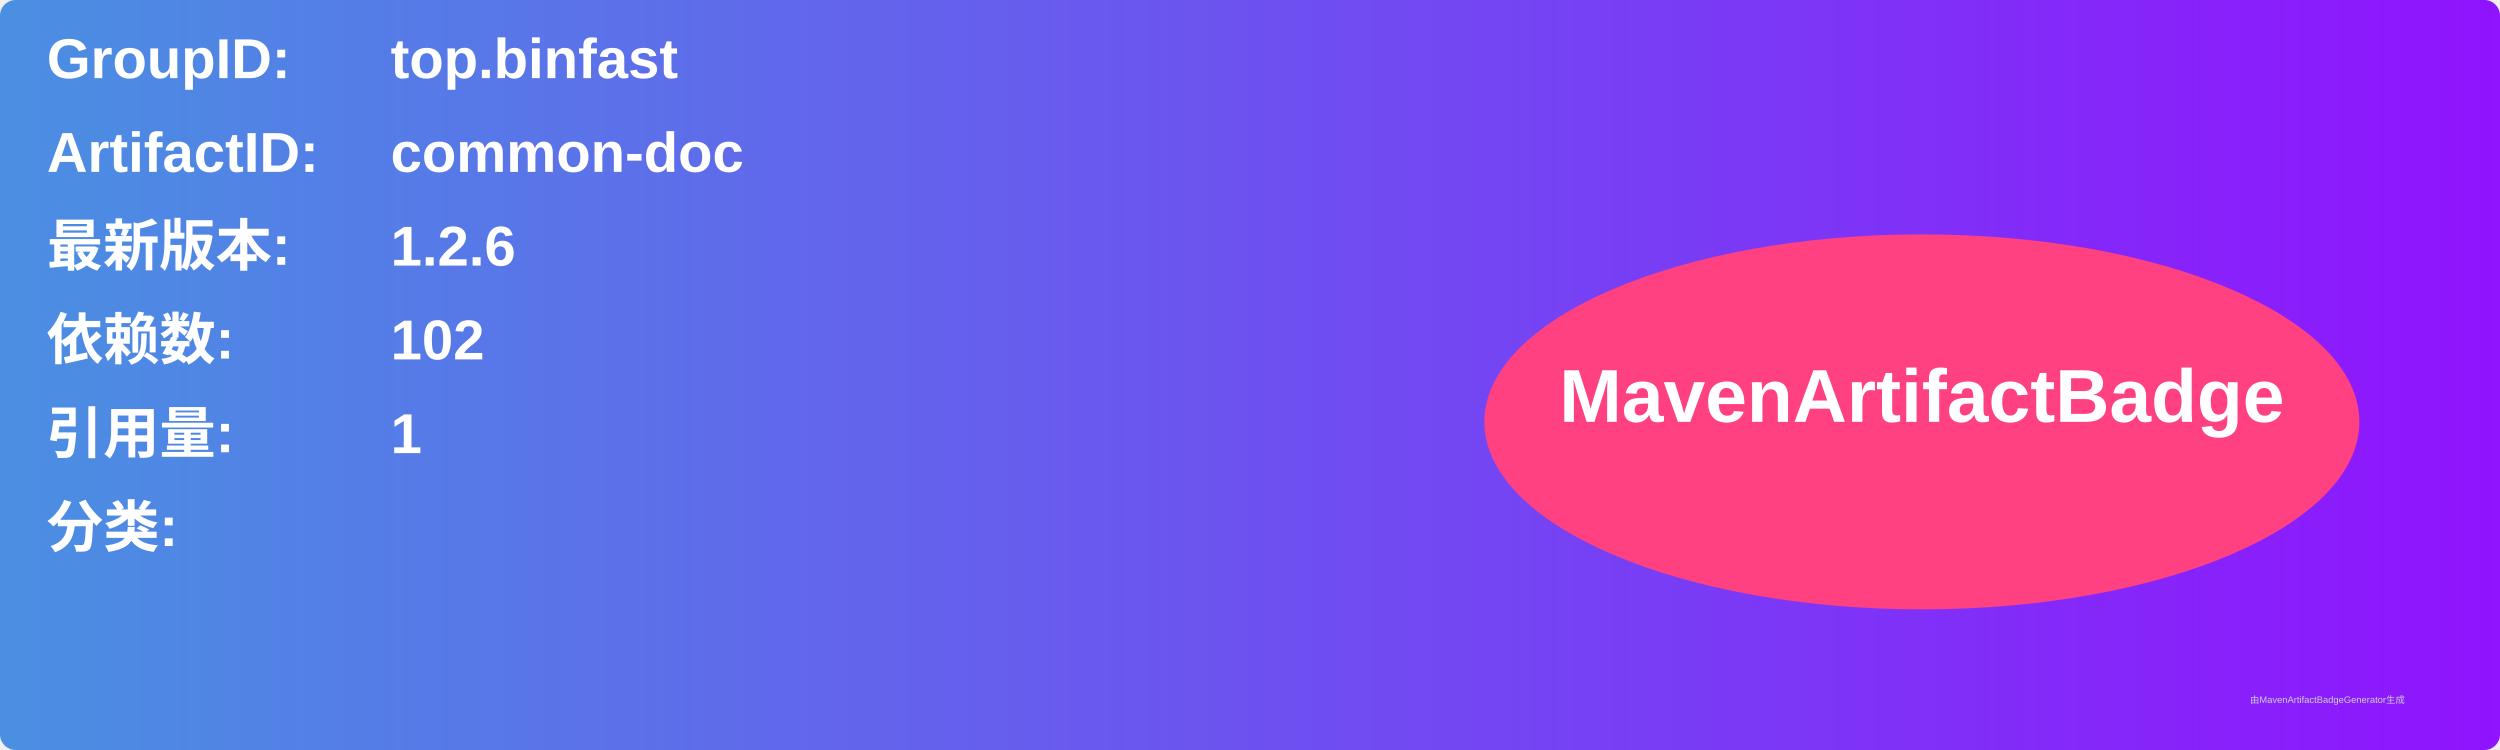
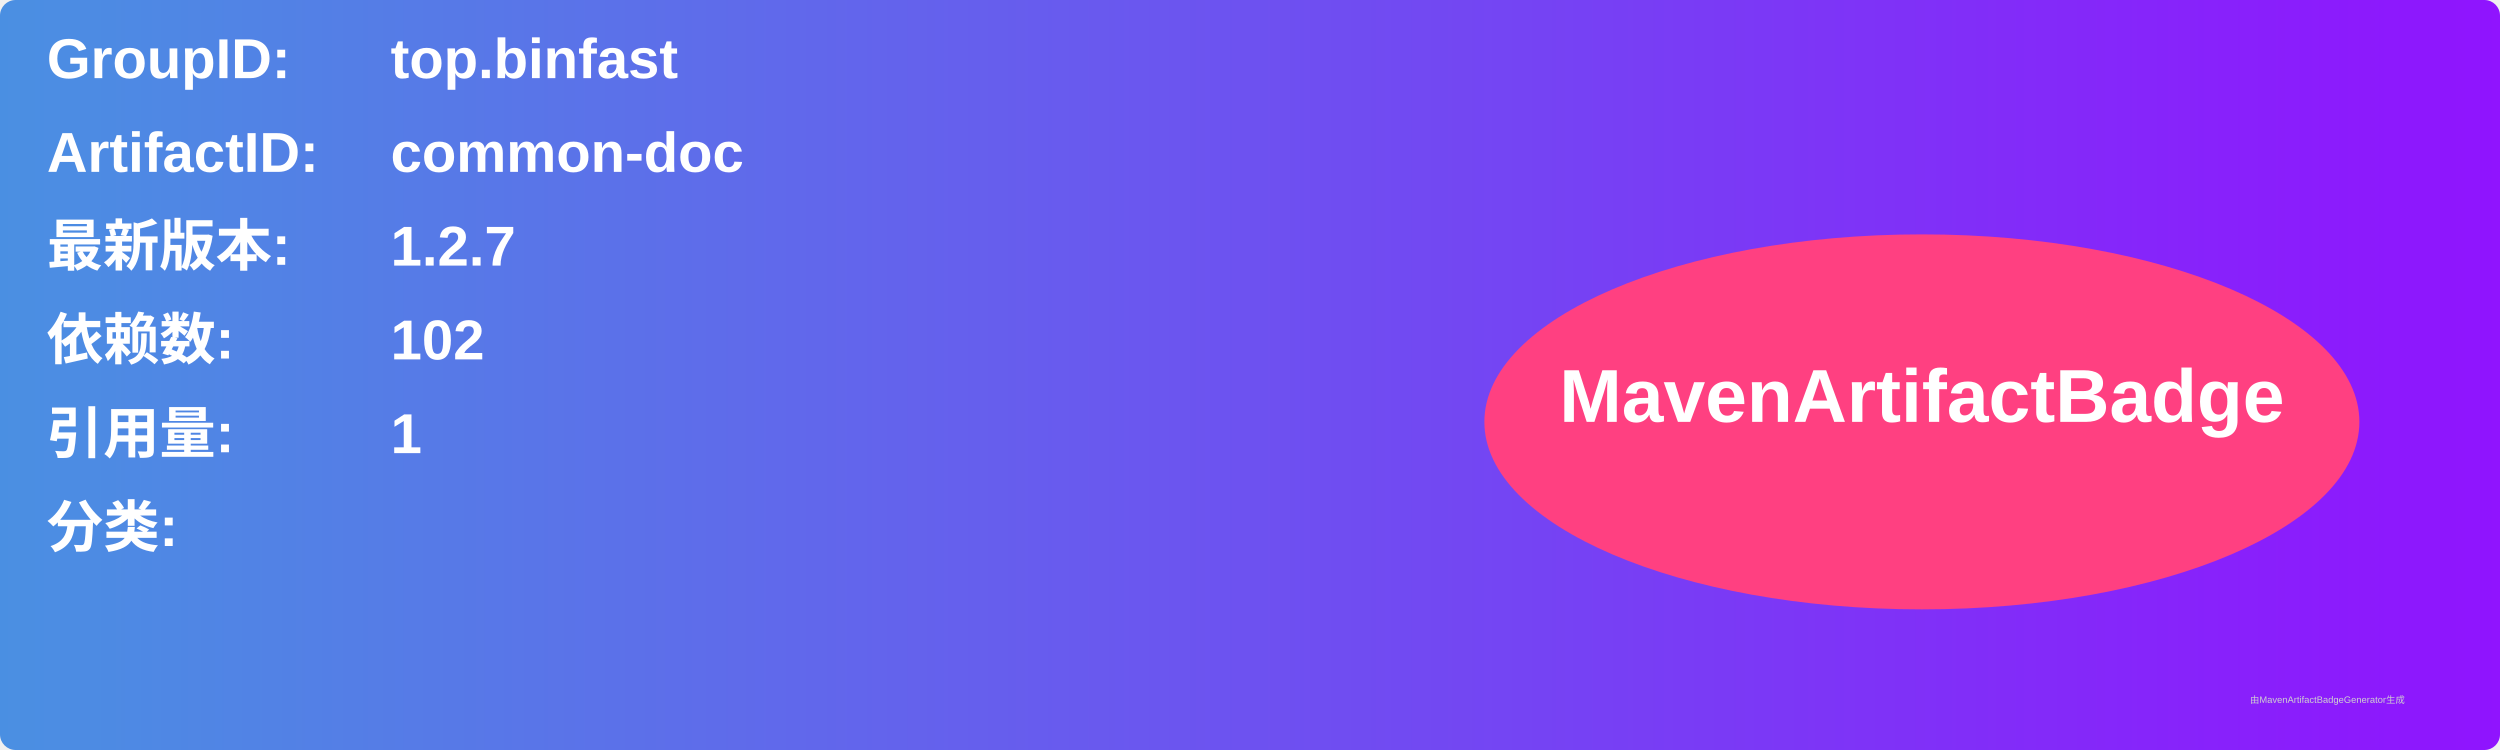
<svg xmlns="http://www.w3.org/2000/svg" width="800" height="240" viewBox="0 0 800 240">
  <linearGradient id="grad" x1="0%" y1="0%" x2="100%" y2="0%">
    <stop offset="0%" stop-color="#4a90e2" />
    <stop offset="100%" stop-color="#9013fe" />
  </linearGradient>
  <rect width="100%" height="100%" rx="5" ry="5" fill="url(#grad)" />
  <g transform="translate(15, 15)">
    <text x="0" y="10" font-family="Arial" font-size="18" fill="white" font-weight="bold" width="260">GroupID:</text>
    <text x="110" y="10" font-family="Arial" font-size="18" fill="white" font-weight="bold" width="460">top.binfast</text>
    <text x="0" y="40" font-family="Arial" font-size="18" fill="white" font-weight="bold" width="260">ArtifactID:</text>
    <text x="110" y="40" font-family="Arial" font-size="18" fill="white" font-weight="bold" width="460">common-doc</text>
    <text x="0" y="70" font-family="Arial" font-size="18" fill="white" font-weight="bold">最新版本:</text>
    <text x="110" y="70" font-family="Arial" font-size="18" fill="white" font-weight="bold">
-       <tspan font-weight="bold">1.2.6</tspan>
+       <tspan font-weight="bold">1.2.7</tspan>
    </text>
    <text x="0" y="100" font-family="Arial" font-size="18" fill="white" font-weight="bold">依赖数: </text>
    <text x="110" y="100" font-family="Arial" font-size="18" fill="white">
      <tspan font-weight="bold">102</tspan>
    </text>
    <text x="0" y="130" font-family="Arial" font-size="18" fill="white" font-weight="bold">引用量: </text>
    <text x="110" y="130" font-family="Arial" font-size="18" fill="white">
      <tspan font-weight="bold">1</tspan>
    </text>
    <text x="0" y="160" font-family="Arial" font-size="18" fill="white" font-weight="bold">分类:</text>
    <text x="10" y="190" font-family="Arial" font-size="10" fill="white">
      <tspan font-weight="bold" />
    </text>
    <ellipse cx="600" cy="120" rx="140" ry="60" fill="#ff4081" />
    <text x="600" y="120" text-anchor="middle" font-family="Arial" font-size="24" fill="white" font-weight="bold">MavenArtifactBadge</text>
  </g>
  <text x="720" y="225" font-family="Arial" font-size="3" fill="#d0d0d0">由MavenArtifactBadgeGenerator生成</text>
</svg>
